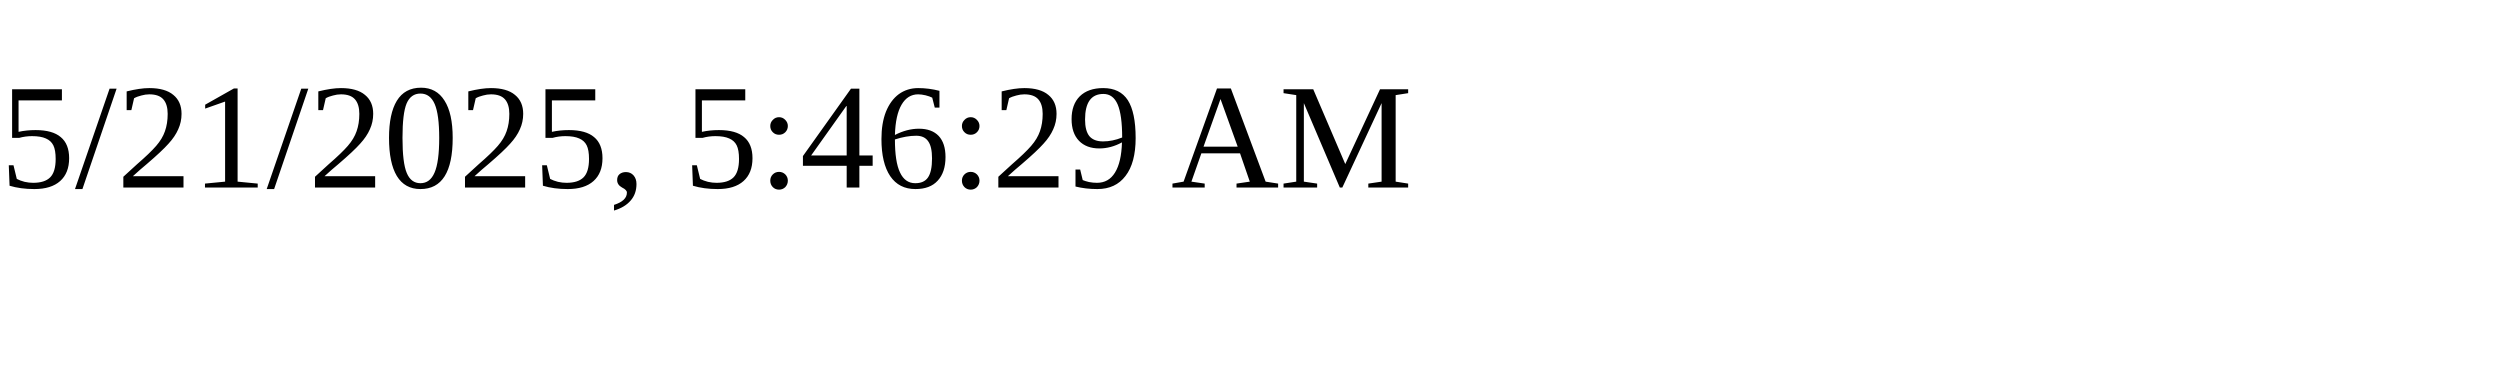
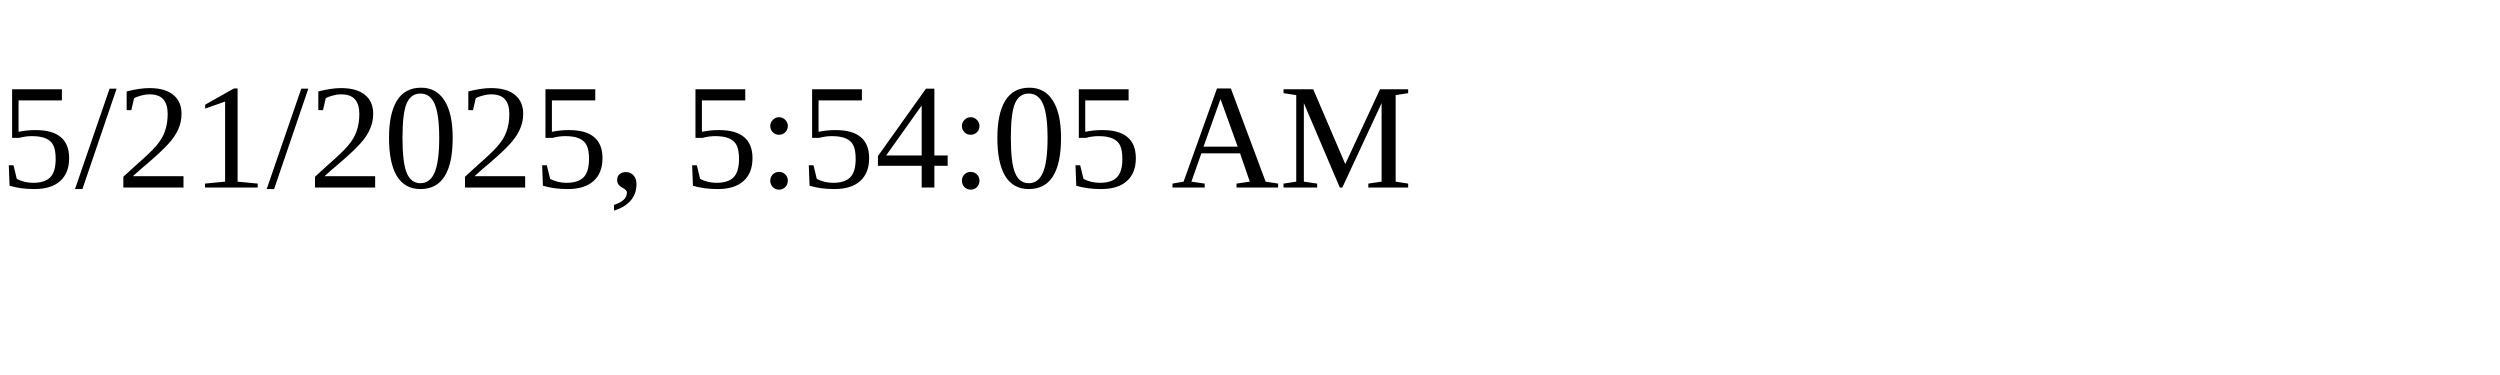
<svg xmlns="http://www.w3.org/2000/svg" height="30" width="200">
-   <text x="0" y="15">5/21/2025, 5:46:29 AM</text>
+   <text x="0" y="15">5/21/2025, 5:54:05 AM</text>
</svg>
